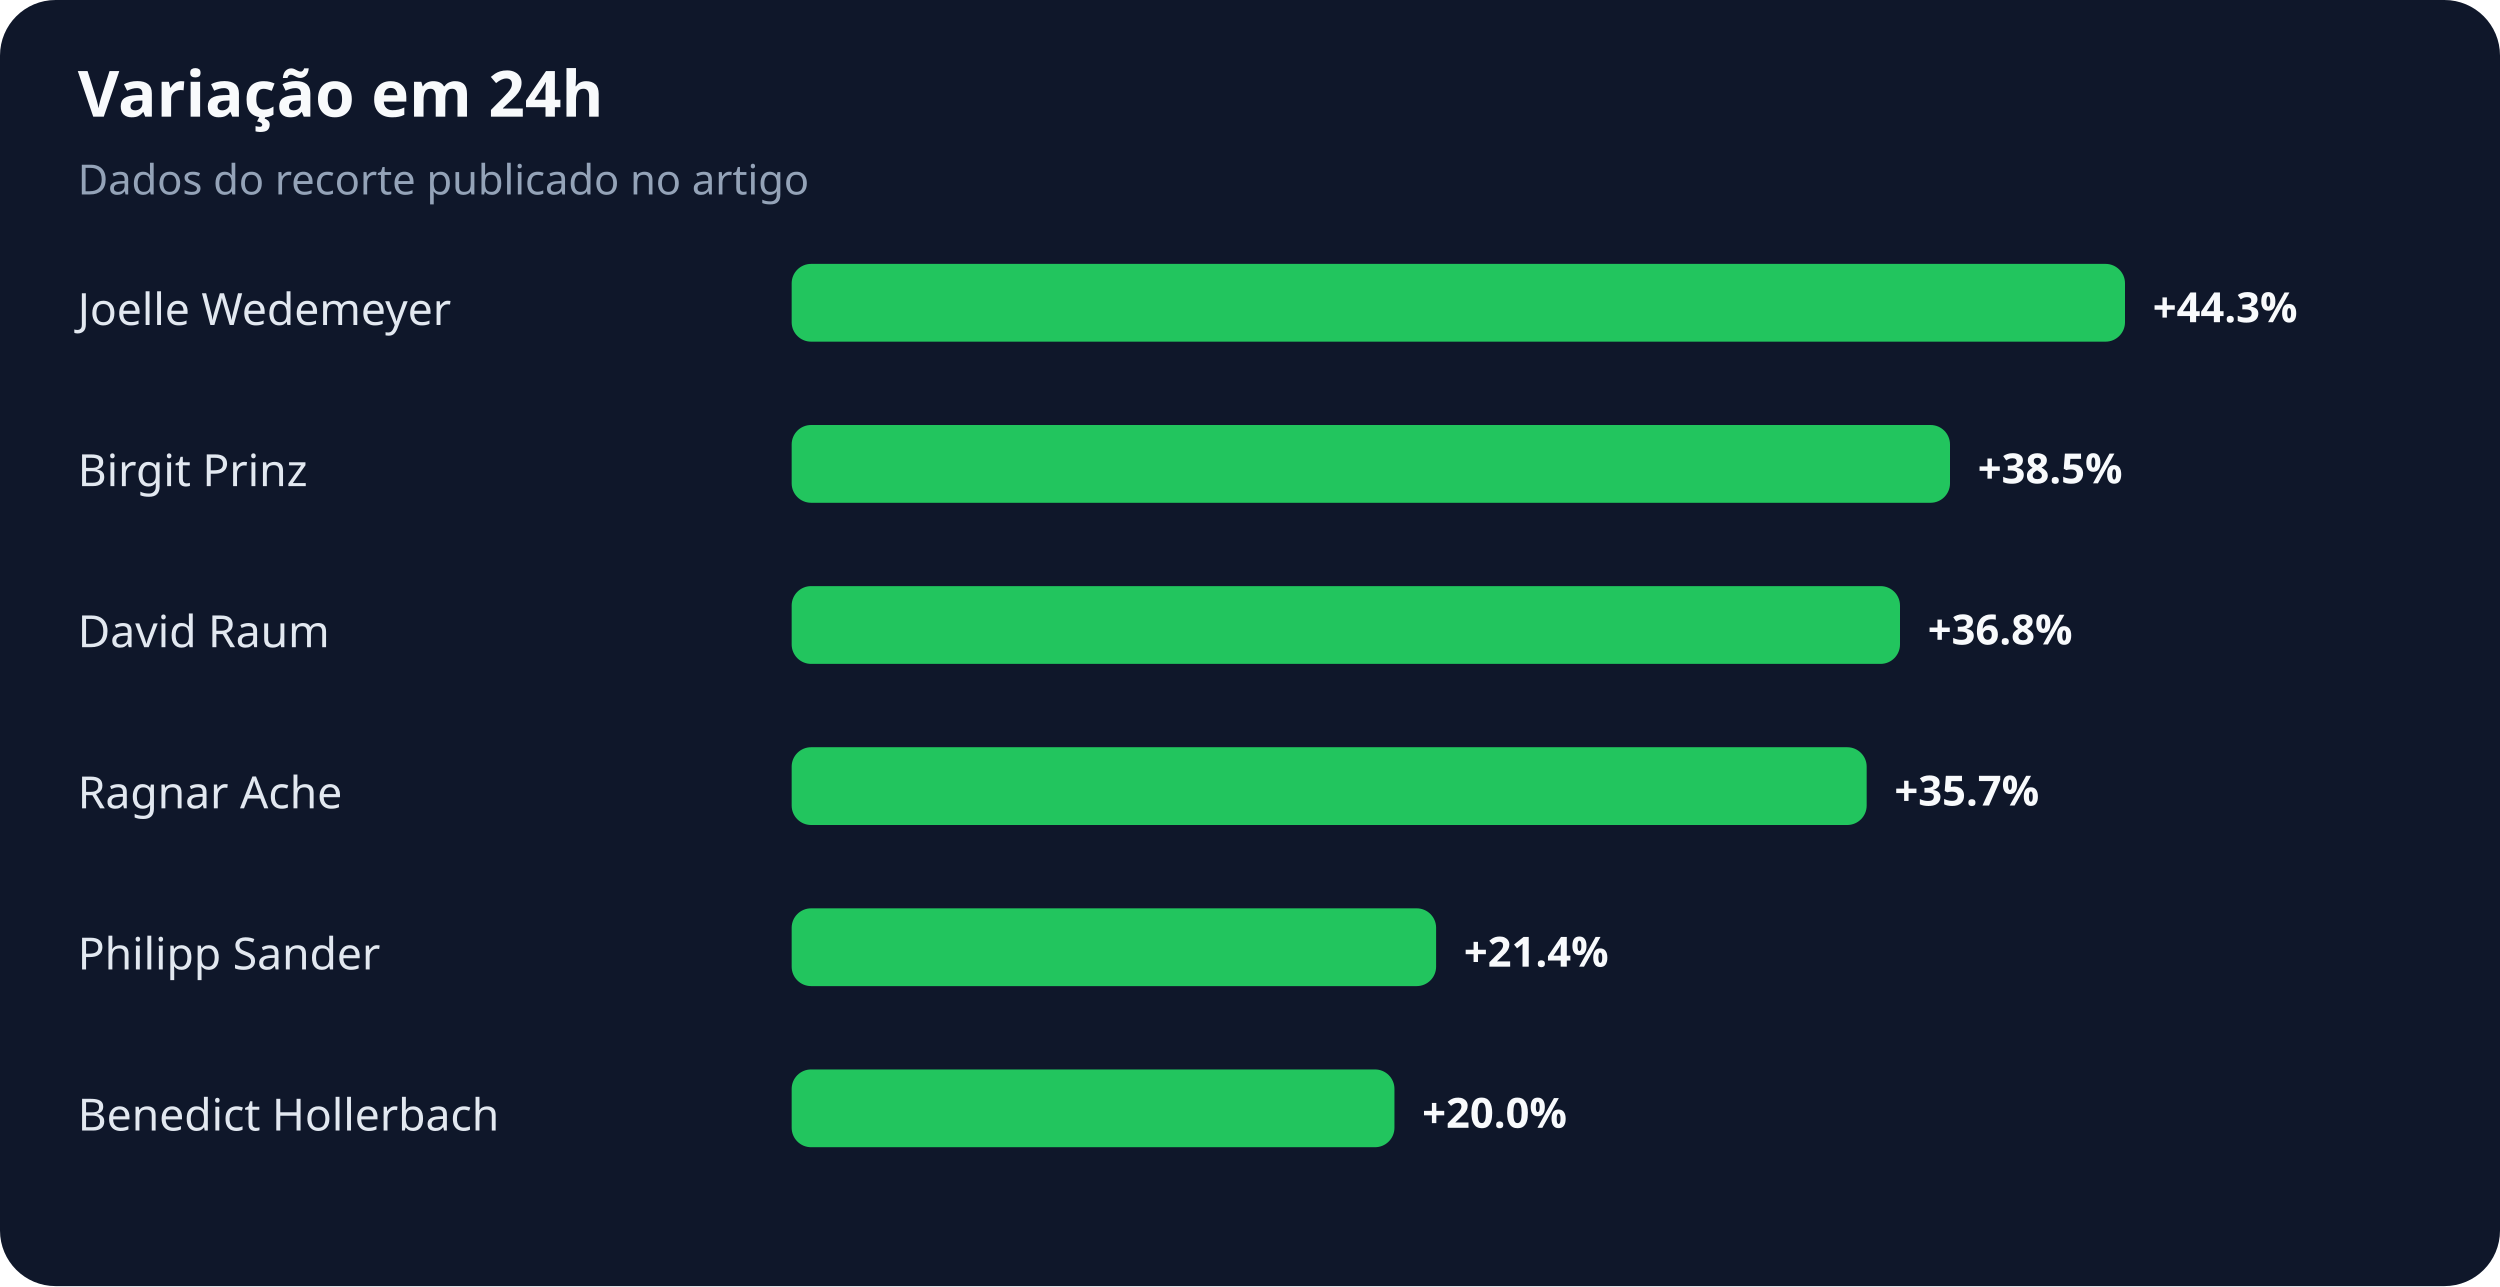
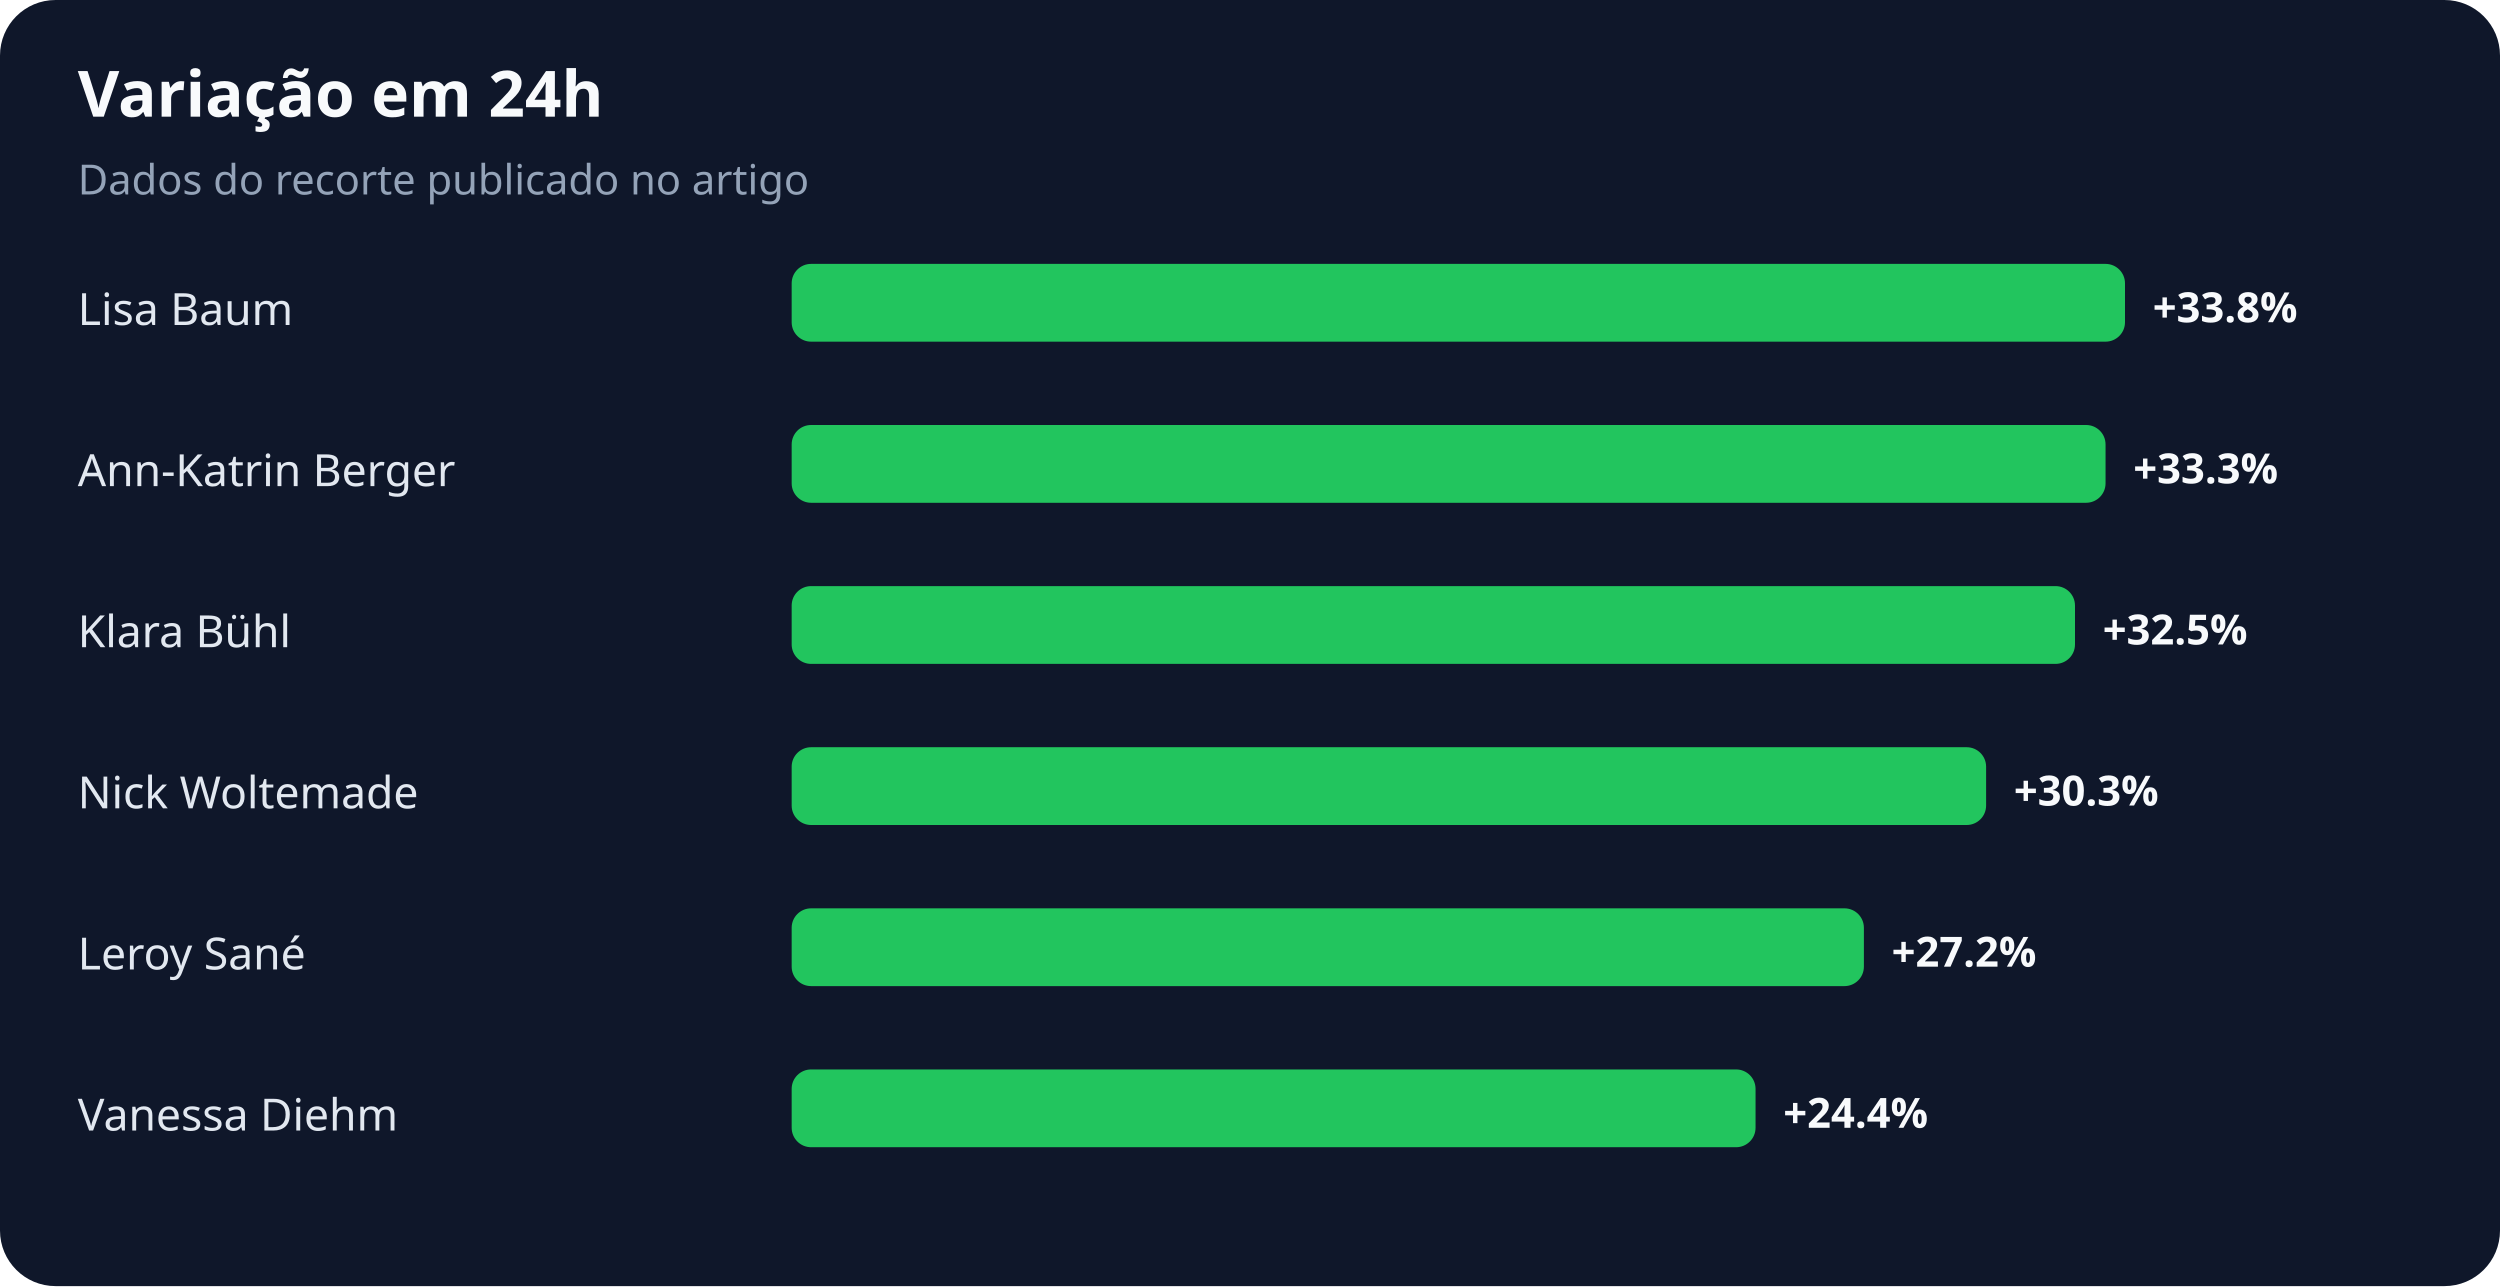
<svg xmlns="http://www.w3.org/2000/svg" width="900" height="463" viewBox="0 0 900 463" role="img" aria-labelledby="title desc">
  <rect width="100%" height="100%" rx="20" fill="#0f172a" />
  <text x="28" y="42" fill="#f8fafc" font-family="system-ui,sans-serif" font-size="23" font-weight="700">Variação em 24h</text>
  <text x="28" y="70" fill="#94a3b8" font-family="system-ui,sans-serif" font-size="15">Dados do recorte publicado no artigo</text>
-   <text x="28" y="117" fill="#e2e8f0" font-family="system-ui,sans-serif" font-size="16">Joelle Wedemeyer</text>
+   <text x="28" y="117" fill="#e2e8f0" font-family="system-ui,sans-serif" font-size="16">Lisa Baum</text>
  <rect x="285" y="95" width="480" height="28" rx="7" fill="#22c55e" />
-   <text x="775" y="116" fill="#f8fafc" font-family="system-ui,sans-serif" font-size="15" font-weight="700">+44.3%</text>
-   <text x="28" y="175" fill="#e2e8f0" font-family="system-ui,sans-serif" font-size="16">Birgit Prinz</text>
-   <rect x="285" y="153" width="417" height="28" rx="7" fill="#22c55e" />
-   <text x="712" y="174" fill="#f8fafc" font-family="system-ui,sans-serif" font-size="15" font-weight="700">+38.5%</text>
-   <text x="28" y="233" fill="#e2e8f0" font-family="system-ui,sans-serif" font-size="16">David Raum</text>
-   <rect x="285" y="211" width="399" height="28" rx="7" fill="#22c55e" />
-   <text x="694" y="232" fill="#f8fafc" font-family="system-ui,sans-serif" font-size="15" font-weight="700">+36.8%</text>
-   <text x="28" y="291" fill="#e2e8f0" font-family="system-ui,sans-serif" font-size="16">Ragnar Ache</text>
-   <rect x="285" y="269" width="387" height="28" rx="7" fill="#22c55e" />
-   <text x="682" y="290" fill="#f8fafc" font-family="system-ui,sans-serif" font-size="15" font-weight="700">+35.7%</text>
-   <text x="28" y="349" fill="#e2e8f0" font-family="system-ui,sans-serif" font-size="16">Philipp Sander</text>
-   <rect x="285" y="327" width="232" height="28" rx="7" fill="#22c55e" />
-   <text x="527" y="348" fill="#f8fafc" font-family="system-ui,sans-serif" font-size="15" font-weight="700">+21.4%</text>
-   <text x="28" y="407" fill="#e2e8f0" font-family="system-ui,sans-serif" font-size="16">Benedict Hollerbach</text>
-   <rect x="285" y="385" width="217" height="28" rx="7" fill="#22c55e" />
-   <text x="512" y="406" fill="#f8fafc" font-family="system-ui,sans-serif" font-size="15" font-weight="700">+20.0%</text>
+   <text x="775" y="116" fill="#f8fafc" font-family="system-ui,sans-serif" font-size="15" font-weight="700">+33.8%</text>
+   <text x="28" y="175" fill="#e2e8f0" font-family="system-ui,sans-serif" font-size="16">Ann-Katrin Berger</text>
+   <rect x="285" y="153" width="473" height="28" rx="7" fill="#22c55e" />
+   <text x="768" y="174" fill="#f8fafc" font-family="system-ui,sans-serif" font-size="15" font-weight="700">+33.3%</text>
+   <text x="28" y="233" fill="#e2e8f0" font-family="system-ui,sans-serif" font-size="16">Klara Bühl</text>
+   <rect x="285" y="211" width="462" height="28" rx="7" fill="#22c55e" />
+   <text x="757" y="232" fill="#f8fafc" font-family="system-ui,sans-serif" font-size="15" font-weight="700">+32.5%</text>
+   <text x="28" y="291" fill="#e2e8f0" font-family="system-ui,sans-serif" font-size="16">Nick Woltemade</text>
+   <rect x="285" y="269" width="430" height="28" rx="7" fill="#22c55e" />
+   <text x="725" y="290" fill="#f8fafc" font-family="system-ui,sans-serif" font-size="15" font-weight="700">+30.3%</text>
+   <text x="28" y="349" fill="#e2e8f0" font-family="system-ui,sans-serif" font-size="16">Leroy Sané</text>
+   <rect x="285" y="327" width="386" height="28" rx="7" fill="#22c55e" />
+   <text x="681" y="348" fill="#f8fafc" font-family="system-ui,sans-serif" font-size="15" font-weight="700">+27.2%</text>
+   <text x="28" y="407" fill="#e2e8f0" font-family="system-ui,sans-serif" font-size="16">Vanessa Diehm</text>
+   <rect x="285" y="385" width="347" height="28" rx="7" fill="#22c55e" />
+   <text x="642" y="406" fill="#f8fafc" font-family="system-ui,sans-serif" font-size="15" font-weight="700">+24.4%</text>
</svg>
